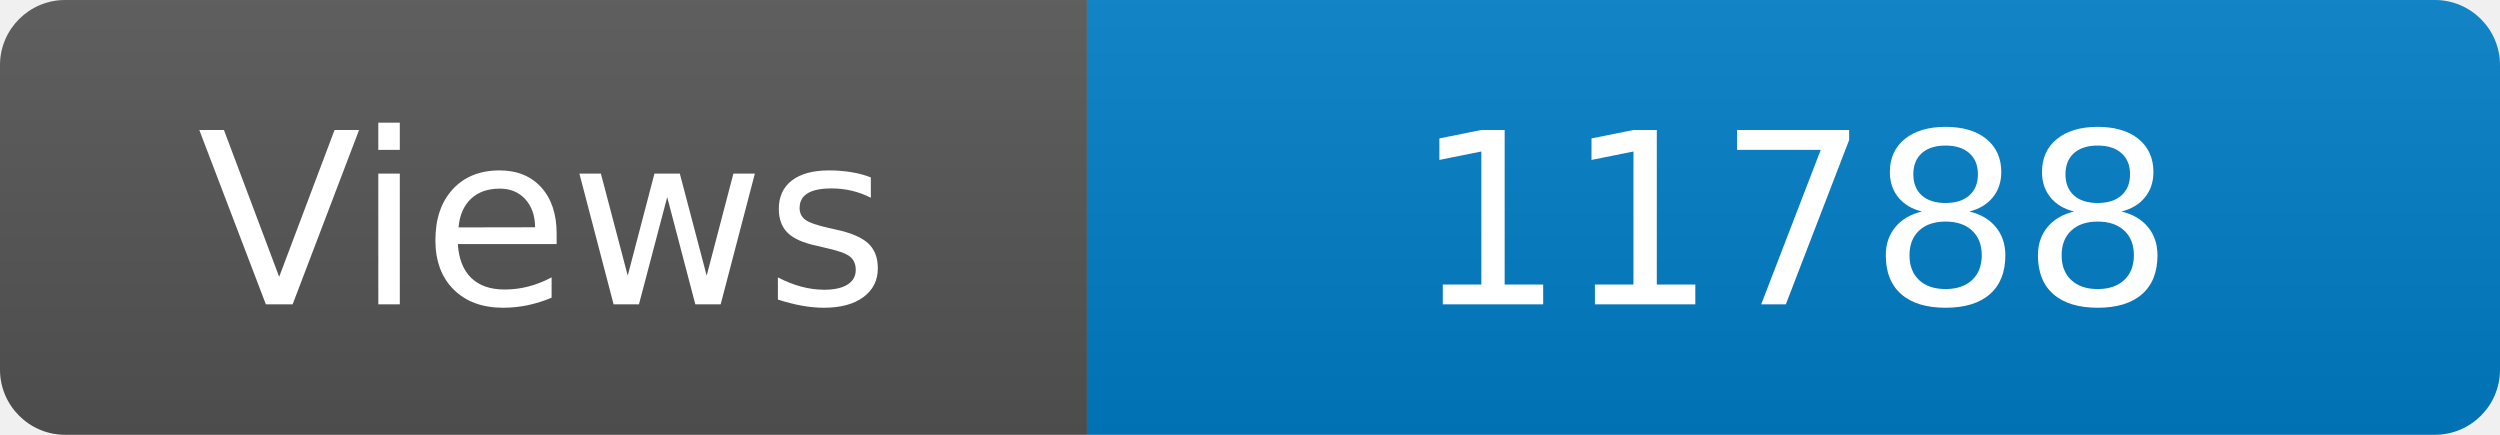
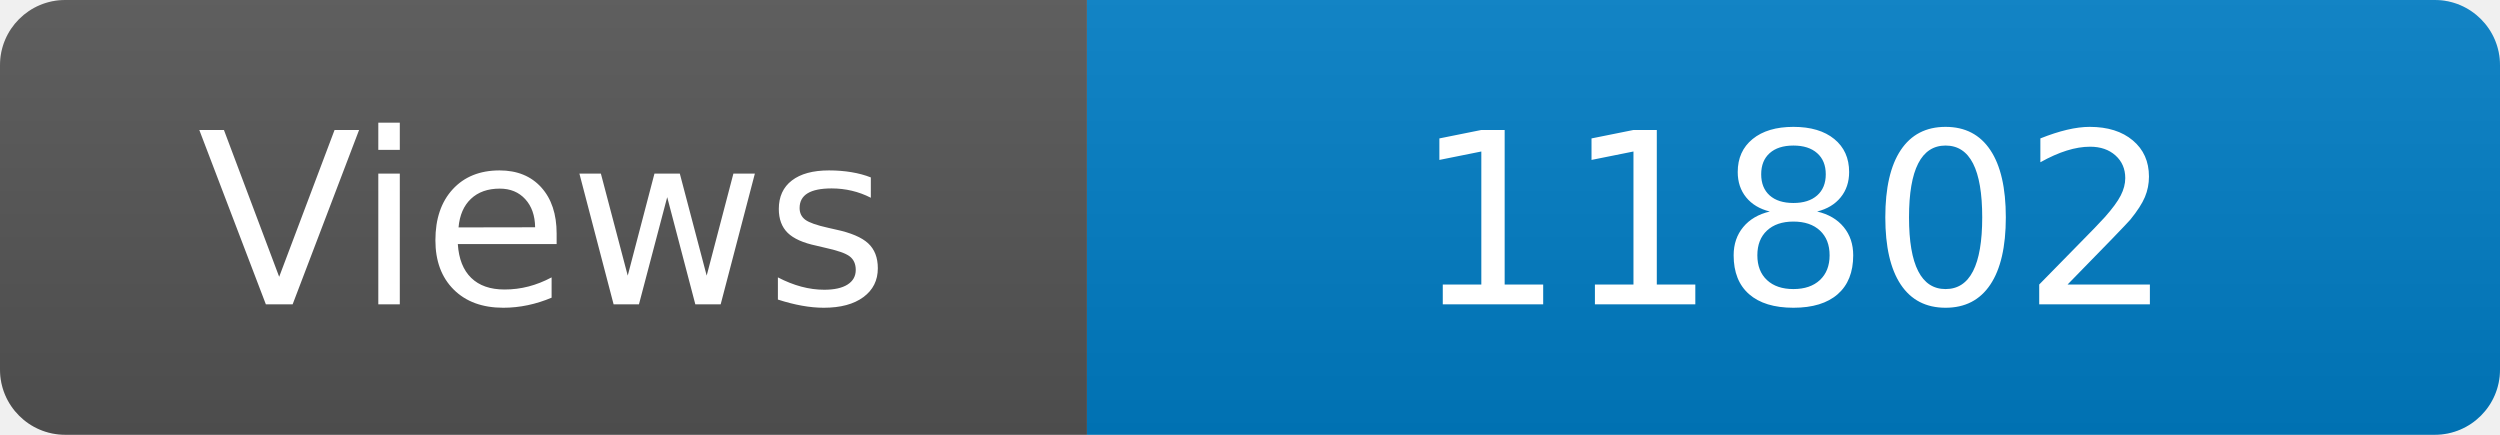
<svg xmlns="http://www.w3.org/2000/svg" width="115" height="20" role="img" aria-label="Maintained?: yes">
  <linearGradient id="s" x2="0" y2="100%">
    <stop offset="0" stop-color="#bbb" stop-opacity=".1" />
    <stop offset="1" stop-opacity=".1" />
  </linearGradient>
  <clipPath id="r">
    <rect width="115" height="20" rx="3" fill="#fff" />
  </clipPath>
  <g clip-path="url(#r)">
    <rect width="50" height="20" fill="#555" />
    <rect x="50" width="160" height="20" fill="#007ec6" />
    <rect width="115" height="20" fill="url(#s)" />
  </g>
  <g fill="#fff" text-anchor="middle" font-family="Verdana,Geneva,DejaVu Sans,sans-serif" font-size="110">
    <text x="250" y="140" transform="scale(.1)" fill="#fff">Views</text>
-     <text x="825" y="140" transform="scale(.1)" fill="#fff">11788</text>
+     <text x="825" y="140" transform="scale(.1)" fill="#fff">11802</text>
  </g>
</svg>
